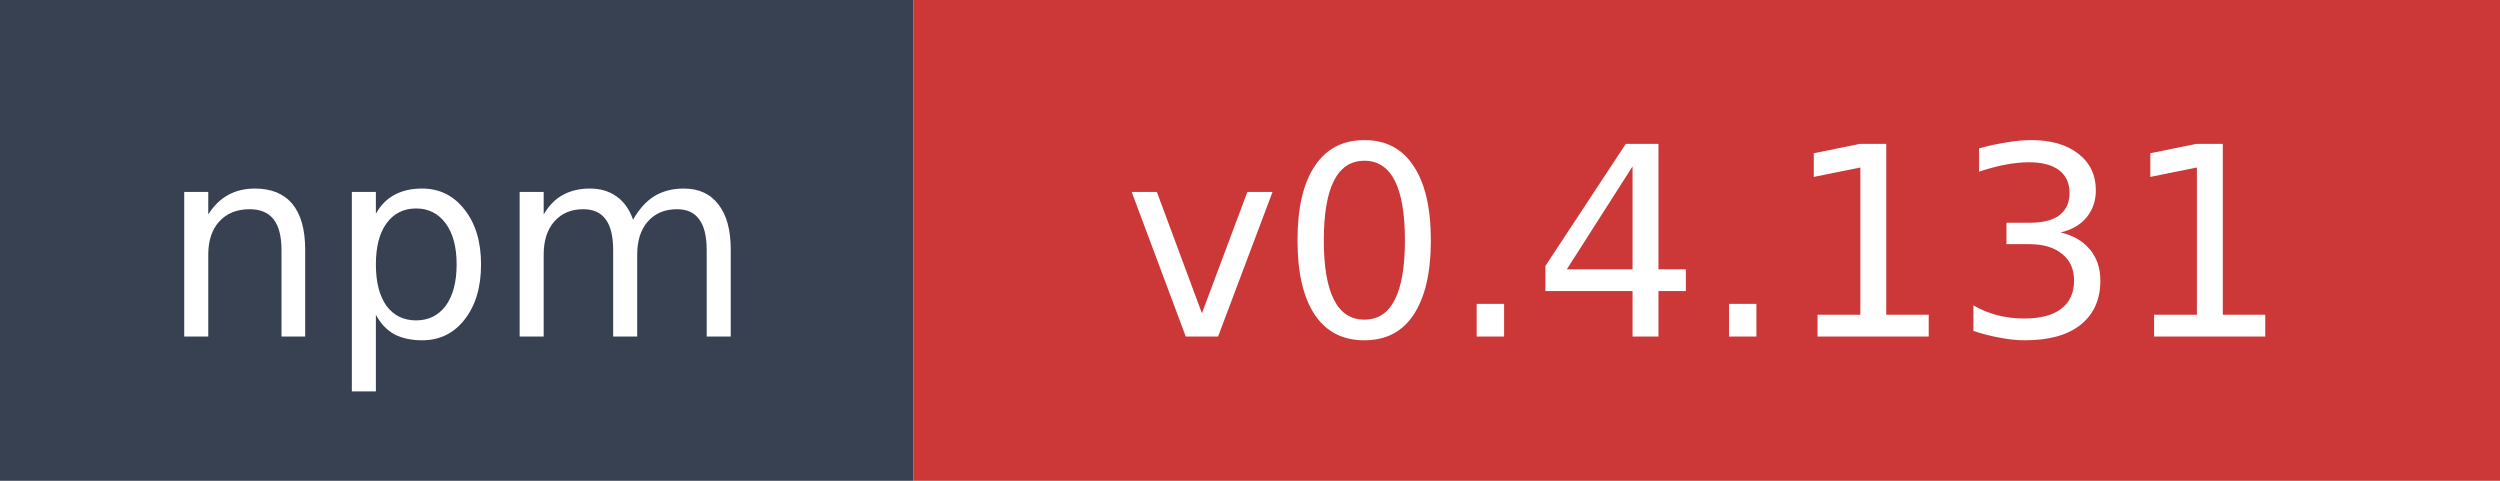
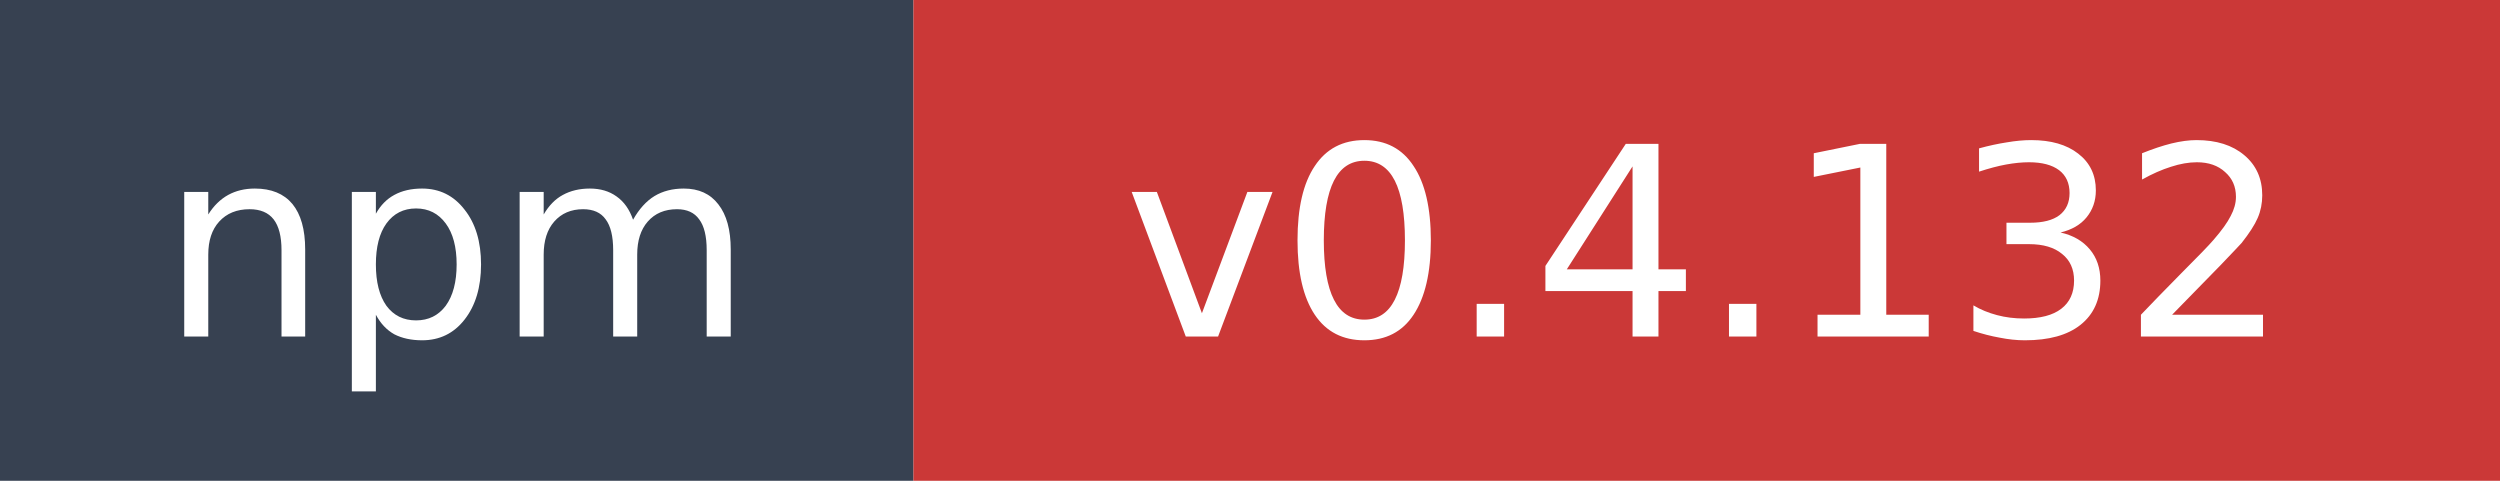
- <svg xmlns="http://www.w3.org/2000/svg" width="104" height="20" role="img" aria-label="npm: v0.4.131">
+ <svg xmlns="http://www.w3.org/2000/svg" width="104" height="20" role="img" aria-label="npm: v0.4.132">
  <rect width="38" height="20" fill="#374151" />
  <rect x="38" width="66" height="20" fill="#cb3837" />
  <text x="19" y="14" fill="#ffffff" font-family="Verdana,Geneva,DejaVu Sans,sans-serif" font-size="11" text-anchor="middle">npm</text>
-   <text x="71" y="14" fill="#ffffff" font-family="Verdana,Geneva,DejaVu Sans,sans-serif" font-size="11" text-anchor="middle">v0.4.131</text>
+   <text x="71" y="14" fill="#ffffff" font-family="Verdana,Geneva,DejaVu Sans,sans-serif" font-size="11" text-anchor="middle">v0.4.132</text>
</svg>
